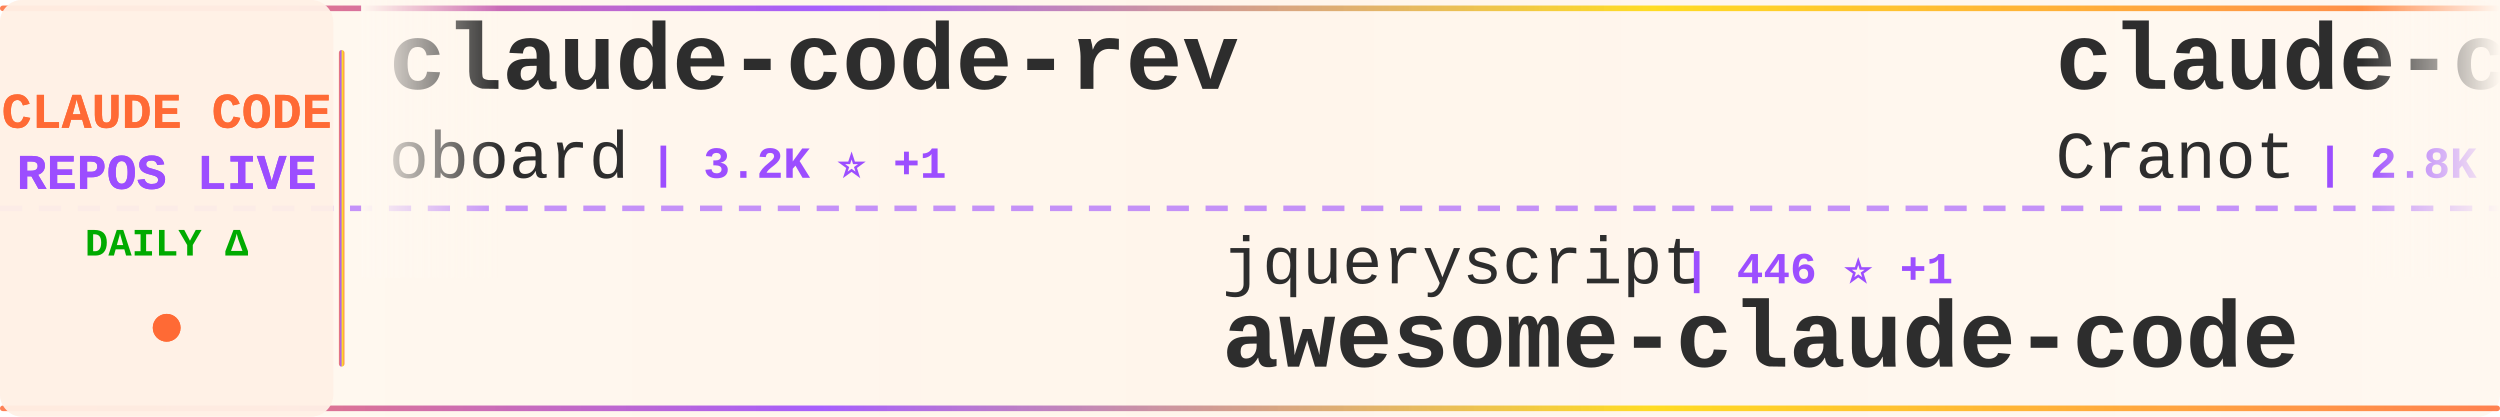
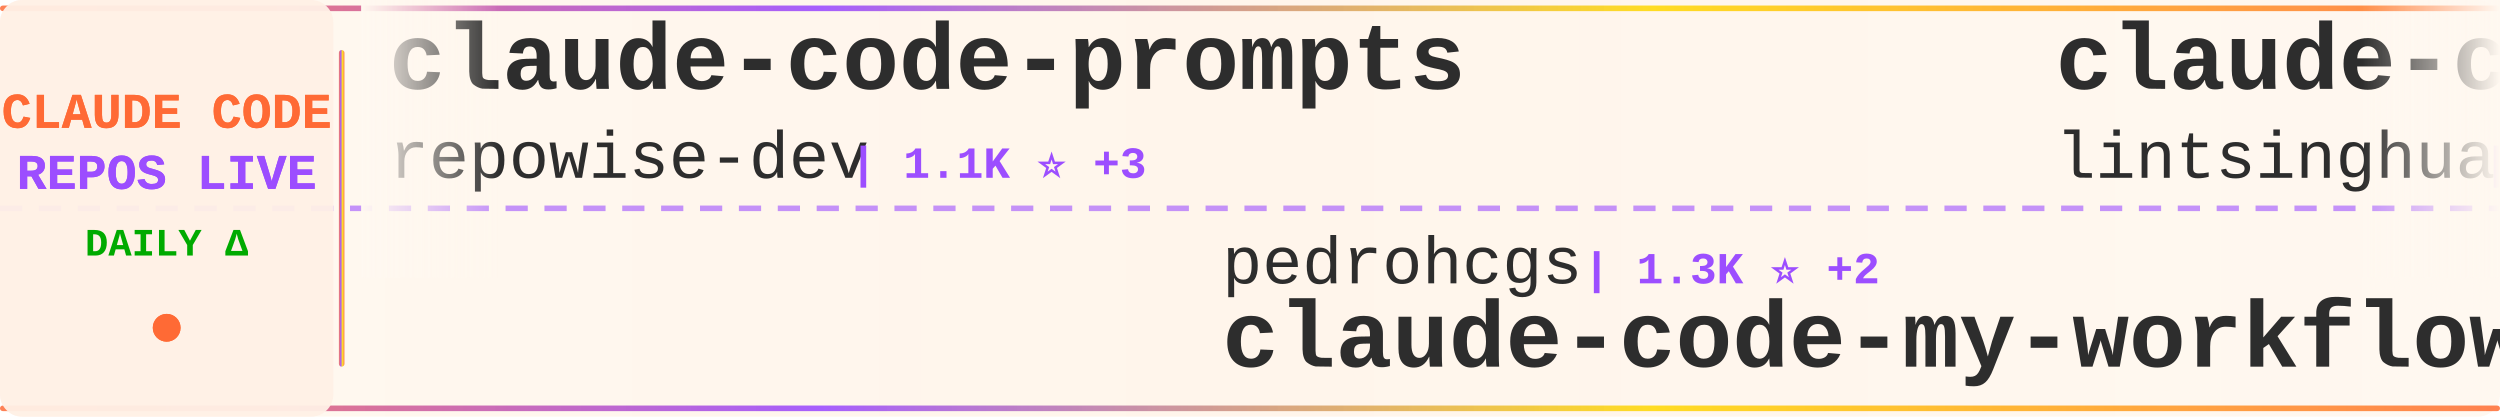
<svg xmlns="http://www.w3.org/2000/svg" width="900" height="150">
  <defs>
    <linearGradient id="tickerBg" x1="0%" y1="0%" x2="100%" y2="0%">
      <stop offset="0%" style="stop-color:#fff8f0;stop-opacity:0.98" />
      <stop offset="50%" style="stop-color:#fff5eb;stop-opacity:1" />
      <stop offset="100%" style="stop-color:#fff8f0;stop-opacity:0.98" />
    </linearGradient>
    <linearGradient id="borderGrad" x1="0%" y1="0%" x2="100%" y2="0%">
      <stop offset="0%" style="stop-color:#FF6B35;stop-opacity:0.85">
        <animate attributeName="stop-opacity" values="0.85;1;0.85" dur="2s" repeatCount="indefinite" />
      </stop>
      <stop offset="33%" style="stop-color:#9C4EFF;stop-opacity:0.9">
        <animate attributeName="stop-opacity" values="0.9;1;0.9" dur="2.2s" repeatCount="indefinite" />
      </stop>
      <stop offset="66%" style="stop-color:#FFD700;stop-opacity:0.85">
        <animate attributeName="stop-opacity" values="0.85;1;0.85" dur="1.8s" repeatCount="indefinite" />
      </stop>
      <stop offset="100%" style="stop-color:#FF6B35;stop-opacity:0.85">
        <animate attributeName="stop-opacity" values="0.85;1;0.85" dur="2s" repeatCount="indefinite" />
      </stop>
    </linearGradient>
    <filter id="textGlow">
      <feGaussianBlur stdDeviation="0.15" result="coloredBlur" />
      <feMerge>
        <feMergeNode in="coloredBlur" />
        <feMergeNode in="SourceGraphic" />
      </feMerge>
    </filter>
    <filter id="metricGlow">
      <feGaussianBlur stdDeviation="0.2" result="coloredBlur" />
      <feMerge>
        <feMergeNode in="coloredBlur" />
        <feMergeNode in="SourceGraphic" />
      </feMerge>
    </filter>
    <linearGradient id="leftFade" x1="0%" y1="0%" x2="100%" y2="0%">
      <stop offset="0%" style="stop-color:#fff8f0;stop-opacity:1" />
      <stop offset="100%" style="stop-color:#fff8f0;stop-opacity:0" />
    </linearGradient>
    <linearGradient id="rightFade" x1="0%" y1="0%" x2="100%" y2="0%">
      <stop offset="0%" style="stop-color:#fff8f0;stop-opacity:0" />
      <stop offset="100%" style="stop-color:#fff8f0;stop-opacity:1" />
    </linearGradient>
  </defs>
  <rect width="900" height="150" fill="url(#tickerBg)" rx="8" />
  <rect x="0" y="2" width="900" height="2" fill="url(#borderGrad)" rx="1" />
  <rect x="0" y="146" width="900" height="2" fill="url(#borderGrad)" rx="1" />
  <line x1="0" y1="75" x2="900" y2="75" stroke="#9C4EFF" stroke-width="2" stroke-dasharray="8 6" opacity="0.6" />
  <rect x="0" y="0" width="120" height="150" fill="#fff0e6" opacity="0.95" rx="8" />
  <text x="60" y="46" font-family="'Courier New', monospace" font-size="18" font-weight="bold" fill="#FF6B35" text-anchor="middle" filter="url(#textGlow)">
    CLAUDE CODE
  </text>
  <text x="60" y="68" font-family="'Courier New', monospace" font-size="18" font-weight="bold" fill="#9C4EFF" text-anchor="middle" filter="url(#textGlow)">
    REPOS LIVE
  </text>
  <text x="60" y="92" font-family="'Courier New', monospace" font-size="14" font-weight="bold" fill="#00aa00" text-anchor="middle">
    DAILY Δ
  </text>
  <circle cx="60" cy="118" r="5" fill="#FF6B35" filter="url(#metricGlow)">
    <animate attributeName="r" values="4;6;4" dur="1.5s" repeatCount="indefinite" />
    <animate attributeName="opacity" values="0.6;1;0.6" dur="1.5s" repeatCount="indefinite" />
  </circle>
  <rect x="122" y="18" width="2" height="114" fill="url(#borderGrad)" rx="1" />
  <clipPath id="tickerClip">
    <rect x="130" y="0" width="770" height="150" />
  </clipPath>
  <g clip-path="url(#tickerClip)">
    <g id="tickerItems">
      <animateTransform attributeName="transform" attributeType="XML" type="translate" from="0 0" to="-3000 0" dur="54s" repeatCount="indefinite" />
      <g transform="translate(0, 0)">
-         <text x="140" y="32" font-family="'Courier New', monospace" font-size="34" font-weight="bold" fill="#2d2d2d">claude-code-rev</text>
-         <text x="140" y="64" font-family="'Courier New', monospace" font-size="24" font-weight="normal" fill="#2d2d2d" opacity="1.0">oboard</text>
-         <text x="234" y="64" font-family="'Courier New', monospace" font-size="16" font-weight="bold" fill="#9C4EFF"> | 3.2K ⭐ +1</text>
+         <text x="140" y="32" font-family="'Courier New', monospace" font-size="34" font-weight="bold" fill="#2d2d2d">claude-code-prompts</text>
+         <text x="140" y="64" font-family="'Courier New', monospace" font-size="24" font-weight="normal" fill="#2d2d2d" opacity="1.0">repowise-dev</text>
+         <text x="306" y="64" font-family="'Courier New', monospace" font-size="16" font-weight="bold" fill="#9C4EFF"> | 1.1K ⭐ +3</text>
      </g>
      <g transform="translate(300, 0)">
-         <text x="140" y="102" font-family="'Courier New', monospace" font-size="24" font-weight="normal" fill="#2d2d2d" opacity="1.0">jqueryscript</text>
-         <text x="306" y="102" font-family="'Courier New', monospace" font-size="16" font-weight="bold" fill="#9C4EFF"> | 446 ⭐ +1</text>
-         <text x="140" y="132" font-family="'Courier New', monospace" font-size="34" font-weight="bold" fill="#2d2d2d">awesome-claude-code</text>
+         <text x="140" y="102" font-family="'Courier New', monospace" font-size="24" font-weight="normal" fill="#2d2d2d" opacity="1.0">pedrohcgs</text>
+         <text x="270" y="102" font-family="'Courier New', monospace" font-size="16" font-weight="bold" fill="#9C4EFF"> | 1.3K ⭐ +2</text>
+         <text x="140" y="132" font-family="'Courier New', monospace" font-size="34" font-weight="bold" fill="#2d2d2d">claude-code-my-workflow</text>
      </g>
      <g transform="translate(600, 0)">
-         <text x="140" y="32" font-family="'Courier New', monospace" font-size="34" font-weight="bold" fill="#2d2d2d">claude-code-guide</text>
-         <text x="140" y="64" font-family="'Courier New', monospace" font-size="24" font-weight="normal" fill="#2d2d2d" opacity="1.0">Cranot</text>
-         <text x="234" y="64" font-family="'Courier New', monospace" font-size="16" font-weight="bold" fill="#9C4EFF"> | 2.8K ⭐ +1</text>
+         <text x="140" y="32" font-family="'Courier New', monospace" font-size="34" font-weight="bold" fill="#2d2d2d">claude-code-book</text>
+         <text x="140" y="64" font-family="'Courier New', monospace" font-size="24" font-weight="normal" fill="#2d2d2d" opacity="1.0">lintsinghua</text>
+         <text x="294" y="64" font-family="'Courier New', monospace" font-size="16" font-weight="bold" fill="#9C4EFF"> | 3.8K ⭐ +14</text>
      </g>
      <g transform="translate(900, 0)">
-         <text x="140" y="102" font-family="'Courier New', monospace" font-size="24" font-weight="normal" fill="#2d2d2d" opacity="1.0">fazxes</text>
-         <text x="234" y="102" font-family="'Courier New', monospace" font-size="16" font-weight="bold" fill="#9C4EFF"> | 222 ⭐</text>
-         <text x="140" y="132" font-family="'Courier New', monospace" font-size="34" font-weight="bold" fill="#2d2d2d">Claude-code</text>
+         <text x="140" y="102" font-family="'Courier New', monospace" font-size="24" font-weight="normal" fill="#2d2d2d" opacity="1.0">ghuntley</text>
+         <text x="258" y="102" font-family="'Courier New', monospace" font-size="16" font-weight="bold" fill="#9C4EFF"> | 986 ⭐</text>
+         <text x="140" y="132" font-family="'Courier New', monospace" font-size="34" font-weight="bold" fill="#2d2d2d">claude-code-source-code-...</text>
      </g>
      <g transform="translate(1200, 0)">
-         <text x="140" y="32" font-family="'Courier New', monospace" font-size="34" font-weight="bold" fill="#2d2d2d">claude-code</text>
-         <text x="140" y="64" font-family="'Courier New', monospace" font-size="24" font-weight="normal" fill="#2d2d2d" opacity="1.0">Onewon</text>
-         <text x="234" y="64" font-family="'Courier New', monospace" font-size="16" font-weight="bold" fill="#9C4EFF"> | 182 ⭐</text>
+         <text x="140" y="32" font-family="'Courier New', monospace" font-size="34" font-weight="bold" fill="#2d2d2d">claude-code-action</text>
+         <text x="140" y="64" font-family="'Courier New', monospace" font-size="24" font-weight="normal" fill="#2d2d2d" opacity="1.0">anthropics</text>
+         <text x="282" y="64" font-family="'Courier New', monospace" font-size="16" font-weight="bold" fill="#9C4EFF"> | 8.2K ⭐ +13</text>
      </g>
      <g transform="translate(1500, 0)">
-         <text x="140" y="102" font-family="'Courier New', monospace" font-size="24" font-weight="normal" fill="#2d2d2d" opacity="1.0">codeaashu</text>
-         <text x="270" y="102" font-family="'Courier New', monospace" font-size="16" font-weight="bold" fill="#9C4EFF"> | 3.0K ⭐ +12</text>
-         <text x="140" y="132" font-family="'Courier New', monospace" font-size="34" font-weight="bold" fill="#2d2d2d">claude-code</text>
+         <text x="140" y="102" font-family="'Courier New', monospace" font-size="24" font-weight="normal" fill="#2d2d2d" opacity="1.0">RichardAtCT</text>
+         <text x="294" y="102" font-family="'Courier New', monospace" font-size="16" font-weight="bold" fill="#9C4EFF"> | 2.7K ⭐ +2</text>
+         <text x="140" y="132" font-family="'Courier New', monospace" font-size="34" font-weight="bold" fill="#2d2d2d">claude-code-telegram</text>
      </g>
      <g transform="translate(1800, 0)">
-         <text x="140" y="32" font-family="'Courier New', monospace" font-size="34" font-weight="bold" fill="#2d2d2d">claude-code</text>
-         <text x="140" y="64" font-family="'Courier New', monospace" font-size="24" font-weight="normal" fill="#2d2d2d" opacity="1.0">RishabhK103</text>
-         <text x="294" y="64" font-family="'Courier New', monospace" font-size="16" font-weight="bold" fill="#9C4EFF"> | 99 ⭐ +1</text>
+         <text x="140" y="32" font-family="'Courier New', monospace" font-size="34" font-weight="bold" fill="#2d2d2d">claude-code-from-source</text>
+         <text x="140" y="64" font-family="'Courier New', monospace" font-size="24" font-weight="normal" fill="#2d2d2d" opacity="1.0">alejandrobalderas</text>
+         <text x="366" y="64" font-family="'Courier New', monospace" font-size="16" font-weight="bold" fill="#9C4EFF"> | 2.4K ⭐ +28</text>
      </g>
      <g transform="translate(2100, 0)">
-         <text x="140" y="102" font-family="'Courier New', monospace" font-size="24" font-weight="normal" fill="#2d2d2d" opacity="1.0">liuup</text>
-         <text x="222" y="102" font-family="'Courier New', monospace" font-size="16" font-weight="bold" fill="#9C4EFF"> | 3.4K ⭐ +22</text>
-         <text x="140" y="132" font-family="'Courier New', monospace" font-size="34" font-weight="bold" fill="#2d2d2d">claude-code-analysis</text>
+         <text x="140" y="102" font-family="'Courier New', monospace" font-size="24" font-weight="normal" fill="#2d2d2d" opacity="1.0">shanraisshan</text>
+         <text x="306" y="102" font-family="'Courier New', monospace" font-size="16" font-weight="bold" fill="#9C4EFF"> | 61.6K ⭐ +132</text>
+         <text x="140" y="132" font-family="'Courier New', monospace" font-size="34" font-weight="bold" fill="#2d2d2d">claude-code-best-practic...</text>
      </g>
      <g transform="translate(2400, 0)">
-         <text x="140" y="32" font-family="'Courier New', monospace" font-size="34" font-weight="bold" fill="#2d2d2d">claude-code</text>
-         <text x="140" y="64" font-family="'Courier New', monospace" font-size="24" font-weight="normal" fill="#2d2d2d" opacity="1.0">jarmuine</text>
-         <text x="258" y="64" font-family="'Courier New', monospace" font-size="16" font-weight="bold" fill="#9C4EFF"> | 2.2K ⭐</text>
+         <text x="140" y="32" font-family="'Courier New', monospace" font-size="34" font-weight="bold" fill="#2d2d2d">claude-code-rust</text>
+         <text x="140" y="64" font-family="'Courier New', monospace" font-size="24" font-weight="normal" fill="#2d2d2d" opacity="1.0">lorryjovens-hub</text>
+         <text x="342" y="64" font-family="'Courier New', monospace" font-size="16" font-weight="bold" fill="#9C4EFF"> | 1.7K ⭐ +1</text>
      </g>
      <g transform="translate(2700, 0)">
-         <text x="140" y="102" font-family="'Courier New', monospace" font-size="24" font-weight="normal" fill="#2d2d2d" opacity="1.0">freestylefly</text>
-         <text x="306" y="102" font-family="'Courier New', monospace" font-size="16" font-weight="bold" fill="#9C4EFF"> | 127 ⭐</text>
-         <text x="140" y="132" font-family="'Courier New', monospace" font-size="34" font-weight="bold" fill="#2d2d2d">claude-code</text>
+         <text x="140" y="102" font-family="'Courier New', monospace" font-size="24" font-weight="normal" fill="#2d2d2d" opacity="1.0">ykdojo</text>
+         <text x="234" y="102" font-family="'Courier New', monospace" font-size="16" font-weight="bold" fill="#9C4EFF"> | 9.0K ⭐ +14</text>
+         <text x="140" y="132" font-family="'Courier New', monospace" font-size="34" font-weight="bold" fill="#2d2d2d">claude-code-tips</text>
      </g>
      <g transform="translate(3000, 0)">
-         <text x="140" y="32" font-family="'Courier New', monospace" font-size="34" font-weight="bold" fill="#2d2d2d">claude-code-rev</text>
-         <text x="140" y="64" font-family="'Courier New', monospace" font-size="24" font-weight="normal" fill="#2d2d2d" opacity="1.0">oboard</text>
-         <text x="234" y="64" font-family="'Courier New', monospace" font-size="16" font-weight="bold" fill="#9C4EFF"> | 3.2K ⭐ +1</text>
+         <text x="140" y="32" font-family="'Courier New', monospace" font-size="34" font-weight="bold" fill="#2d2d2d">claude-code-prompts</text>
+         <text x="140" y="64" font-family="'Courier New', monospace" font-size="24" font-weight="normal" fill="#2d2d2d" opacity="1.0">repowise-dev</text>
+         <text x="306" y="64" font-family="'Courier New', monospace" font-size="16" font-weight="bold" fill="#9C4EFF"> | 1.1K ⭐ +3</text>
      </g>
      <g transform="translate(3300, 0)">
-         <text x="140" y="102" font-family="'Courier New', monospace" font-size="24" font-weight="normal" fill="#2d2d2d" opacity="1.0">jqueryscript</text>
-         <text x="306" y="102" font-family="'Courier New', monospace" font-size="16" font-weight="bold" fill="#9C4EFF"> | 446 ⭐ +1</text>
-         <text x="140" y="132" font-family="'Courier New', monospace" font-size="34" font-weight="bold" fill="#2d2d2d">awesome-claude-code</text>
+         <text x="140" y="102" font-family="'Courier New', monospace" font-size="24" font-weight="normal" fill="#2d2d2d" opacity="1.0">pedrohcgs</text>
+         <text x="270" y="102" font-family="'Courier New', monospace" font-size="16" font-weight="bold" fill="#9C4EFF"> | 1.3K ⭐ +2</text>
+         <text x="140" y="132" font-family="'Courier New', monospace" font-size="34" font-weight="bold" fill="#2d2d2d">claude-code-my-workflow</text>
      </g>
      <g transform="translate(3600, 0)">
-         <text x="140" y="32" font-family="'Courier New', monospace" font-size="34" font-weight="bold" fill="#2d2d2d">claude-code-guide</text>
-         <text x="140" y="64" font-family="'Courier New', monospace" font-size="24" font-weight="normal" fill="#2d2d2d" opacity="1.0">Cranot</text>
-         <text x="234" y="64" font-family="'Courier New', monospace" font-size="16" font-weight="bold" fill="#9C4EFF"> | 2.8K ⭐ +1</text>
+         <text x="140" y="32" font-family="'Courier New', monospace" font-size="34" font-weight="bold" fill="#2d2d2d">claude-code-book</text>
+         <text x="140" y="64" font-family="'Courier New', monospace" font-size="24" font-weight="normal" fill="#2d2d2d" opacity="1.0">lintsinghua</text>
+         <text x="294" y="64" font-family="'Courier New', monospace" font-size="16" font-weight="bold" fill="#9C4EFF"> | 3.8K ⭐ +14</text>
      </g>
      <g transform="translate(3900, 0)">
-         <text x="140" y="102" font-family="'Courier New', monospace" font-size="24" font-weight="normal" fill="#2d2d2d" opacity="1.0">fazxes</text>
-         <text x="234" y="102" font-family="'Courier New', monospace" font-size="16" font-weight="bold" fill="#9C4EFF"> | 222 ⭐</text>
-         <text x="140" y="132" font-family="'Courier New', monospace" font-size="34" font-weight="bold" fill="#2d2d2d">Claude-code</text>
+         <text x="140" y="102" font-family="'Courier New', monospace" font-size="24" font-weight="normal" fill="#2d2d2d" opacity="1.0">ghuntley</text>
+         <text x="258" y="102" font-family="'Courier New', monospace" font-size="16" font-weight="bold" fill="#9C4EFF"> | 986 ⭐</text>
+         <text x="140" y="132" font-family="'Courier New', monospace" font-size="34" font-weight="bold" fill="#2d2d2d">claude-code-source-code-...</text>
      </g>
    </g>
  </g>
  <rect x="130" y="0" width="50" height="100" fill="url(#leftFade)" />
  <rect x="850" y="0" width="50" height="100" fill="url(#rightFade)" />
</svg>
